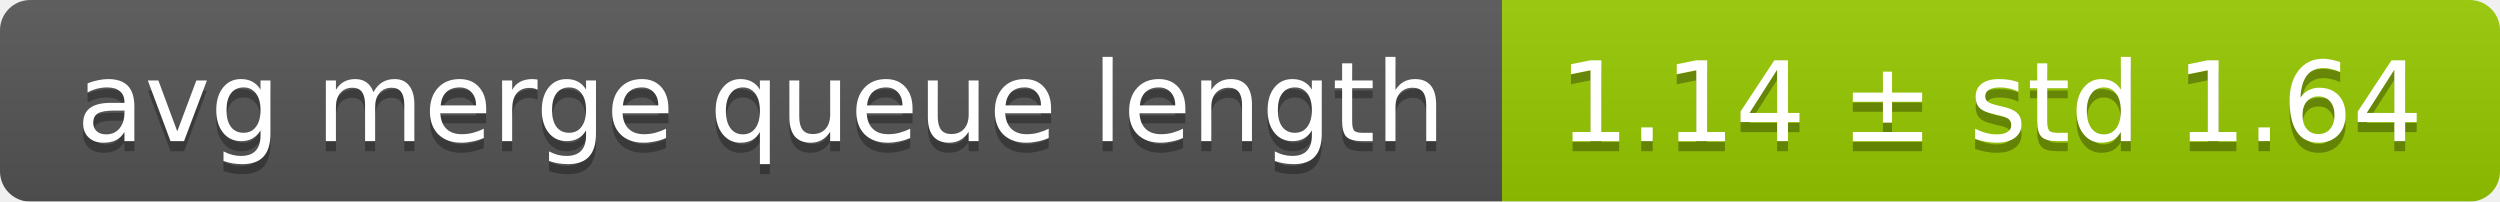
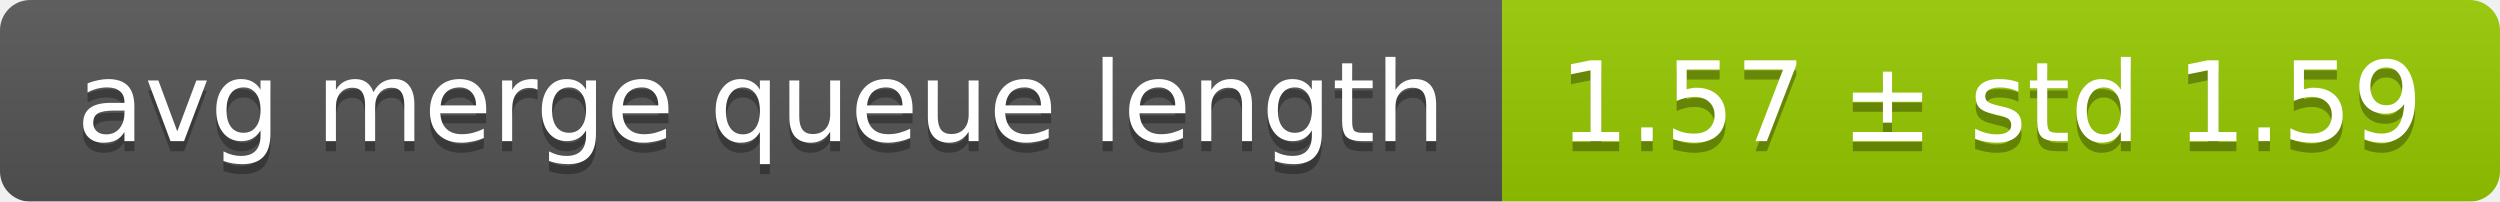
<svg xmlns="http://www.w3.org/2000/svg" width="248" height="20">
  <linearGradient id="smooth" x2="0" y2="100%">
    <stop offset="0" stop-color="#bbb" stop-opacity=".1" />
    <stop offset="1" stop-opacity=".1" />
  </linearGradient>
  <mask id="round">
    <rect width="248" height="20" rx="3" fill="#fff" />
  </mask>
  <g mask="url(#round)">
    <rect width="149" height="20" fill="#555" />
    <rect x="149" width="99" height="20" fill="#97ca00" />
    <rect width="248" height="20" fill="url(#smooth)" />
  </g>
  <g fill="#fff" text-anchor="middle" font-family="DejaVu Sans,Verdana,Geneva,sans-serif" font-size="11">
    <text x="75.5" y="15" fill="#010101" fill-opacity=".3">avg merge queue length</text>
    <text x="75.5" y="14">avg merge queue length</text>
-     <text x="197.5" y="15" fill="#010101" fill-opacity=".3">1.14 ± std 1.64</text>
-     <text x="197.5" y="14">1.14 ± std 1.64</text>
+     <text x="197.5" y="15" fill="#010101" fill-opacity=".3">1.57 ± std 1.59</text>
+     <text x="197.5" y="14">1.57 ± std 1.59</text>
  </g>
</svg>
